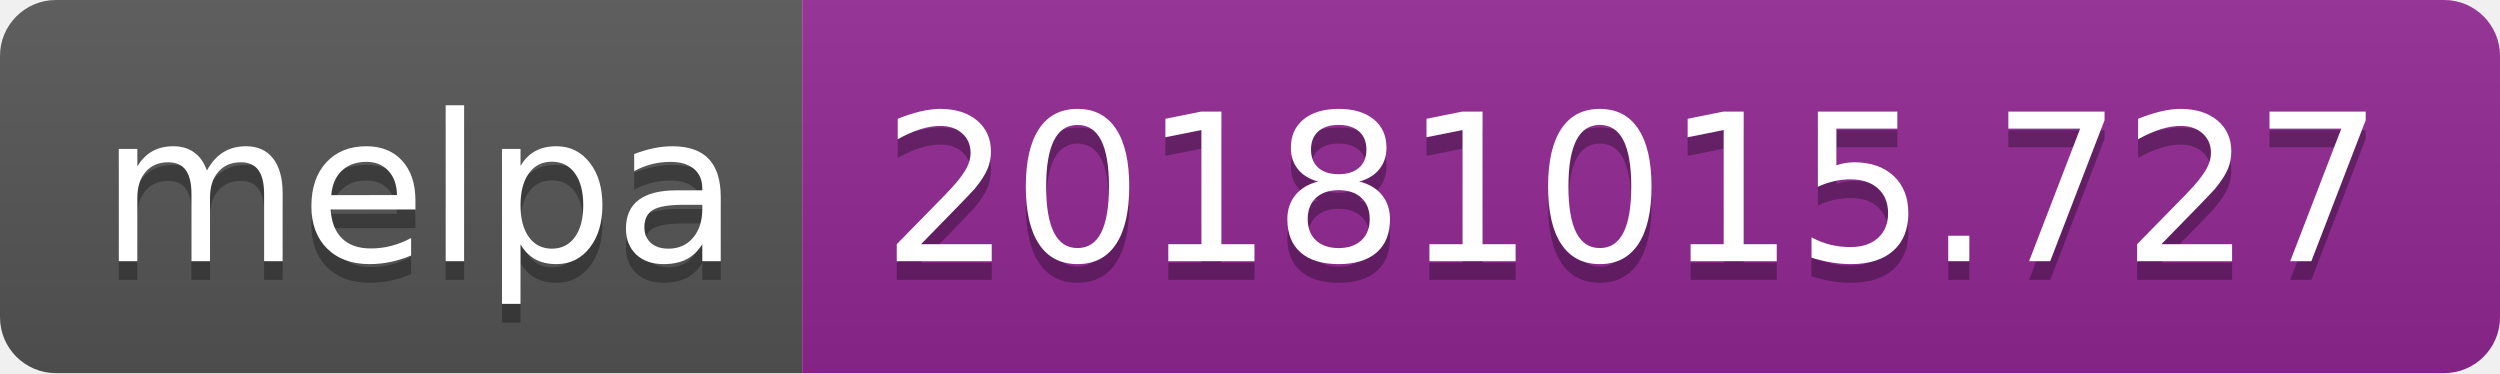
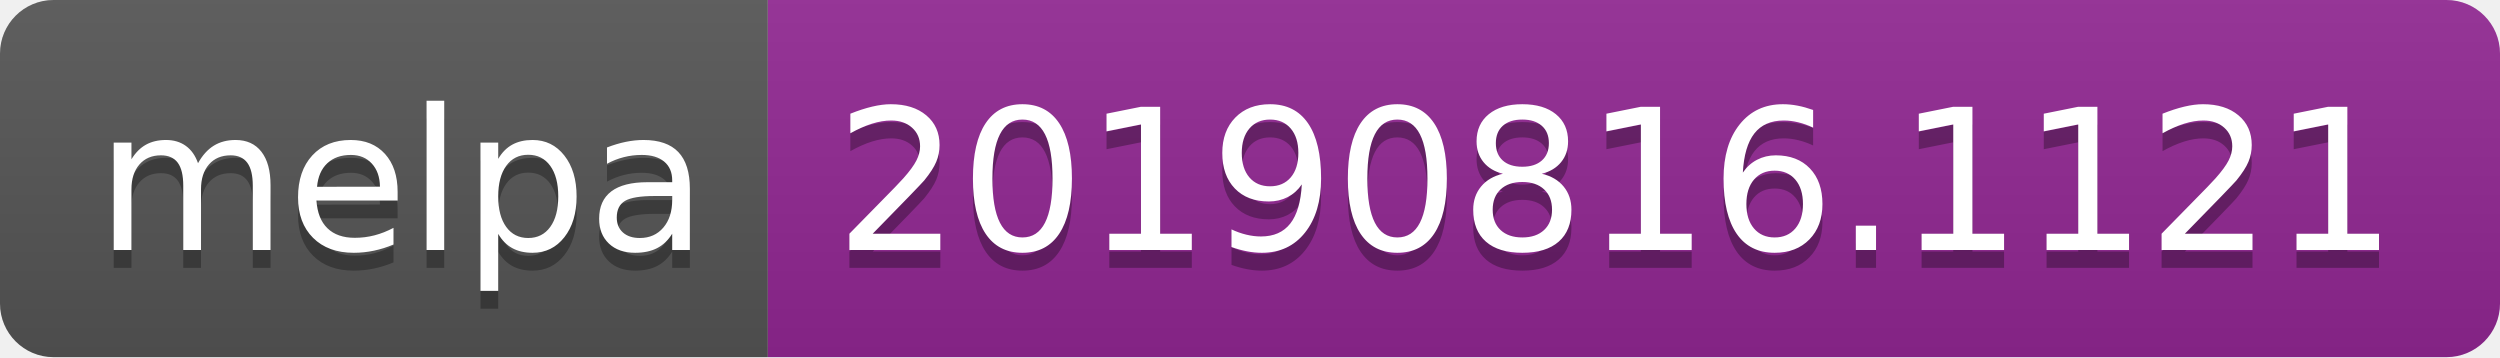
- <svg xmlns="http://www.w3.org/2000/svg" width="134" height="20">
+ <svg xmlns="http://www.w3.org/2000/svg" width="140" height="20">
  <linearGradient id="b" x2="0" y2="100%">
    <stop offset="0" stop-color="#bbb" stop-opacity=".1" />
    <stop offset="1" stop-opacity=".1" />
  </linearGradient>
  <clipPath id="a">
-     <rect width="134" height="20" rx="3" fill="#fff" />
+     <rect width="140" height="20" rx="3" fill="#fff" />
  </clipPath>
  <g clip-path="url(#a)">
    <path fill="#555" d="M0 0h43v20H0z" />
-     <path fill="#922793" d="M43 0h91v20H43z" />
-     <path fill="url(#b)" d="M0 0h134v20H0z" />
+     <path fill="#922793" d="M43 0h97v20H43z" />
+     <path fill="url(#b)" d="M0 0h140v20H0z" />
  </g>
  <g fill="#fff" text-anchor="middle" font-family="DejaVu Sans,Verdana,Geneva,sans-serif" font-size="110">
    <text x="225" y="150" fill="#010101" fill-opacity=".3" transform="scale(.1)" textLength="330">melpa</text>
    <text x="225" y="140" transform="scale(.1)" textLength="330">melpa</text>
-     <text x="875" y="150" fill="#010101" fill-opacity=".3" transform="scale(.1)" textLength="810">20181015.727</text>
-     <text x="875" y="140" transform="scale(.1)" textLength="810">20181015.727</text>
+     <text x="905" y="150" fill="#010101" fill-opacity=".3" transform="scale(.1)" textLength="870">20190816.1121</text>
+     <text x="905" y="140" transform="scale(.1)" textLength="870">20190816.1121</text>
  </g>
</svg>
